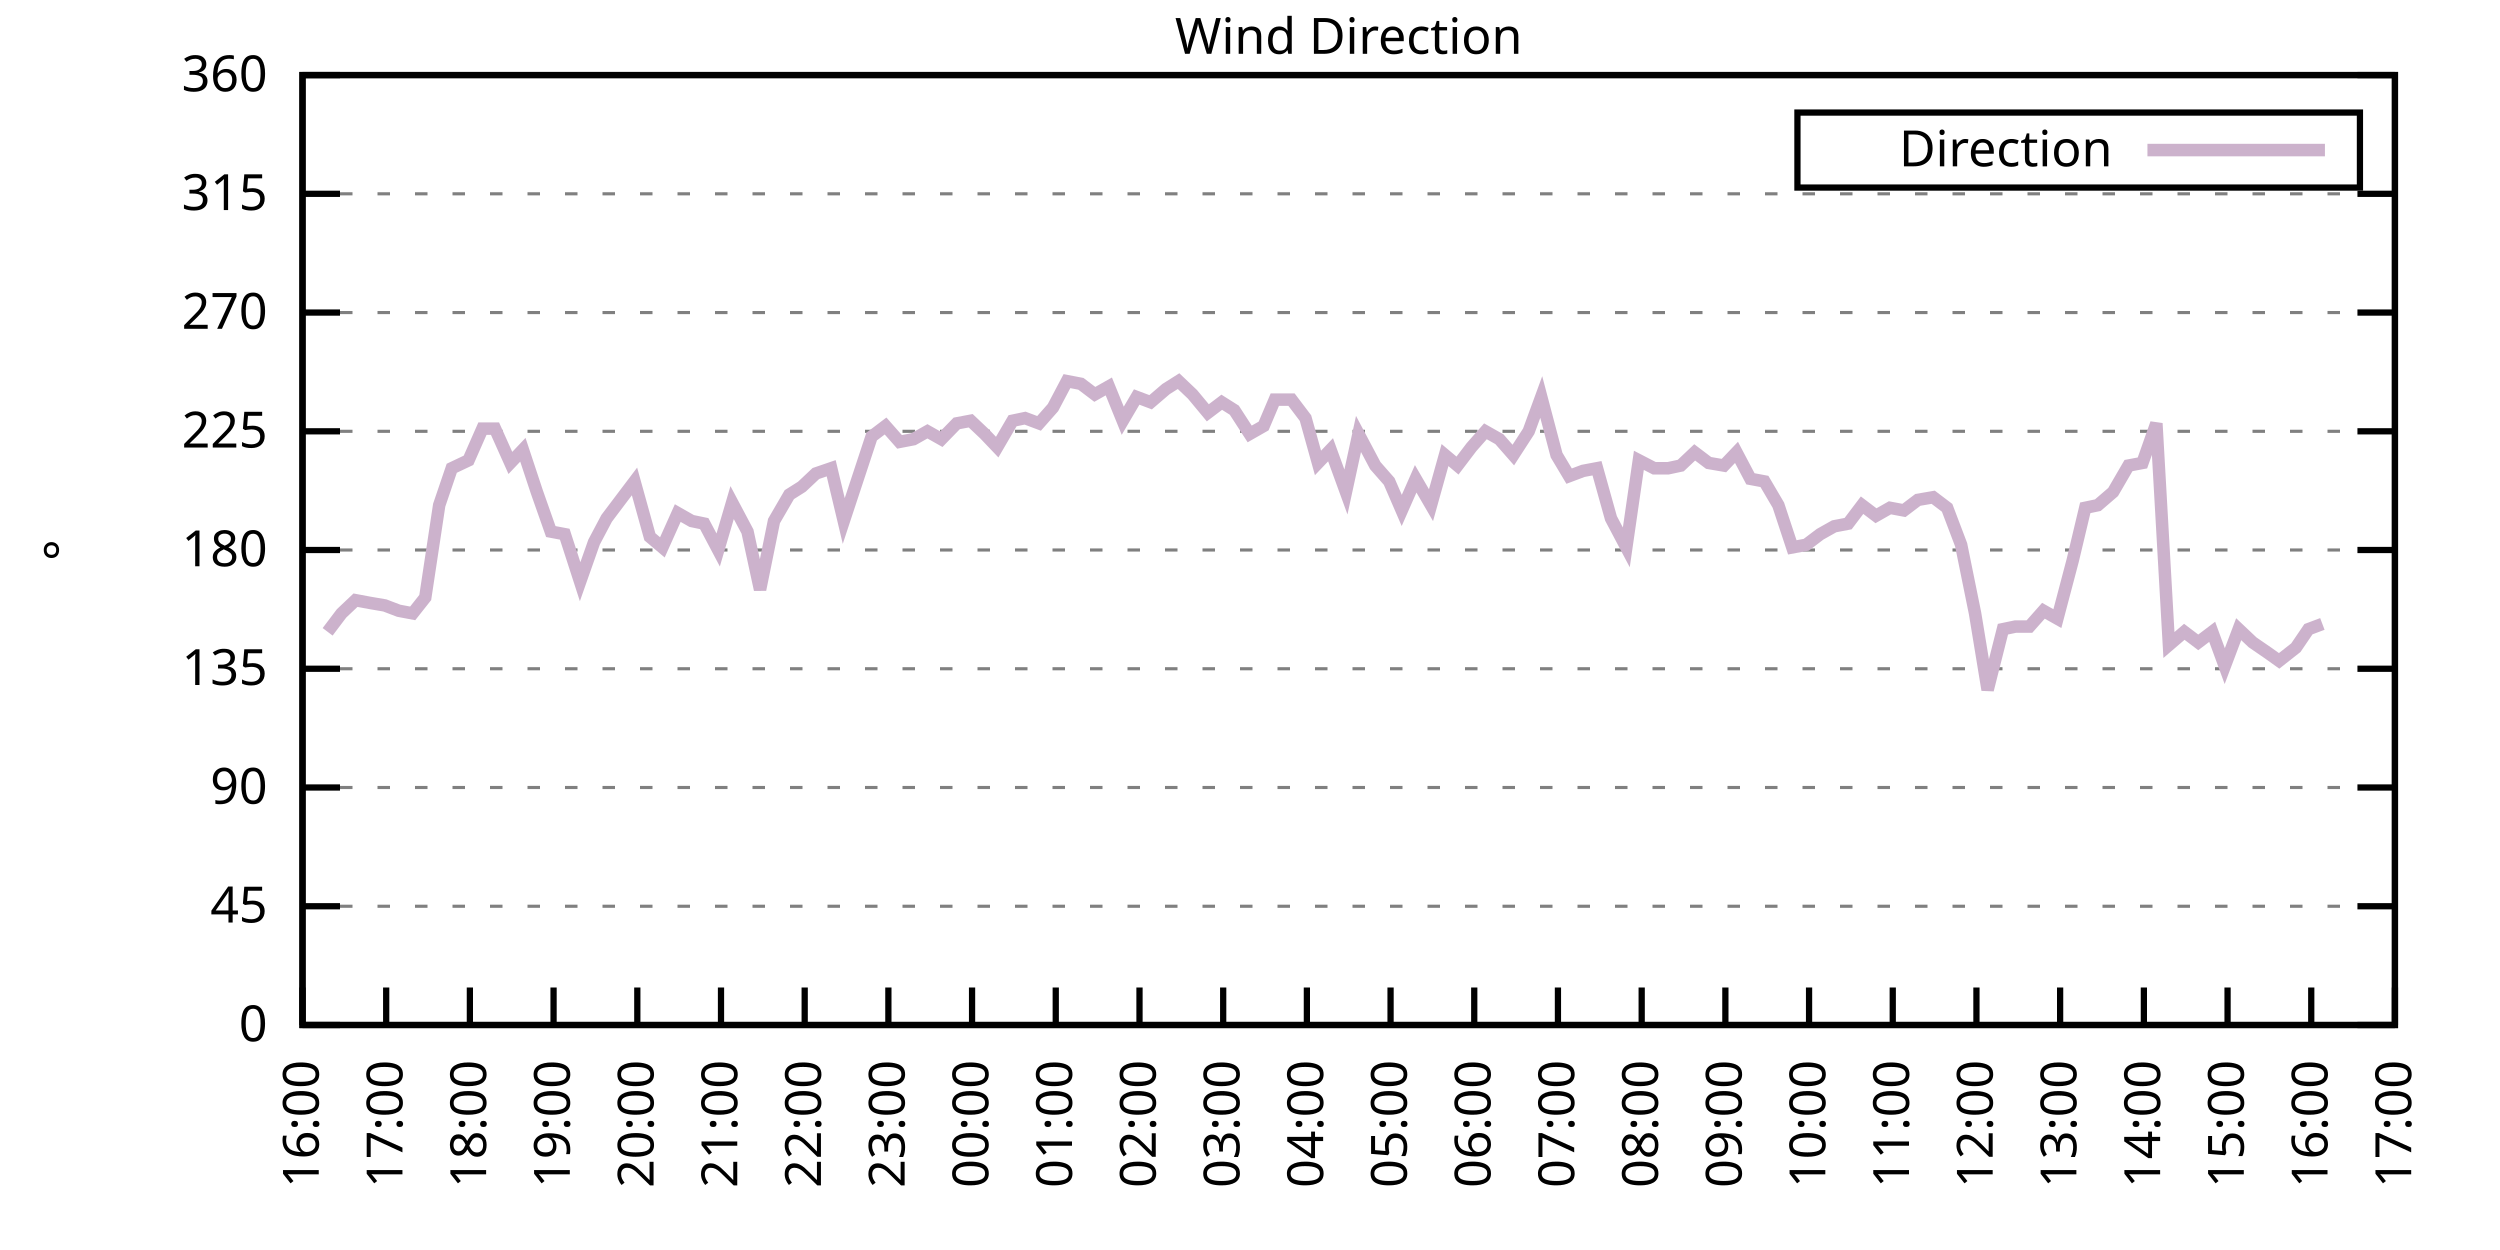
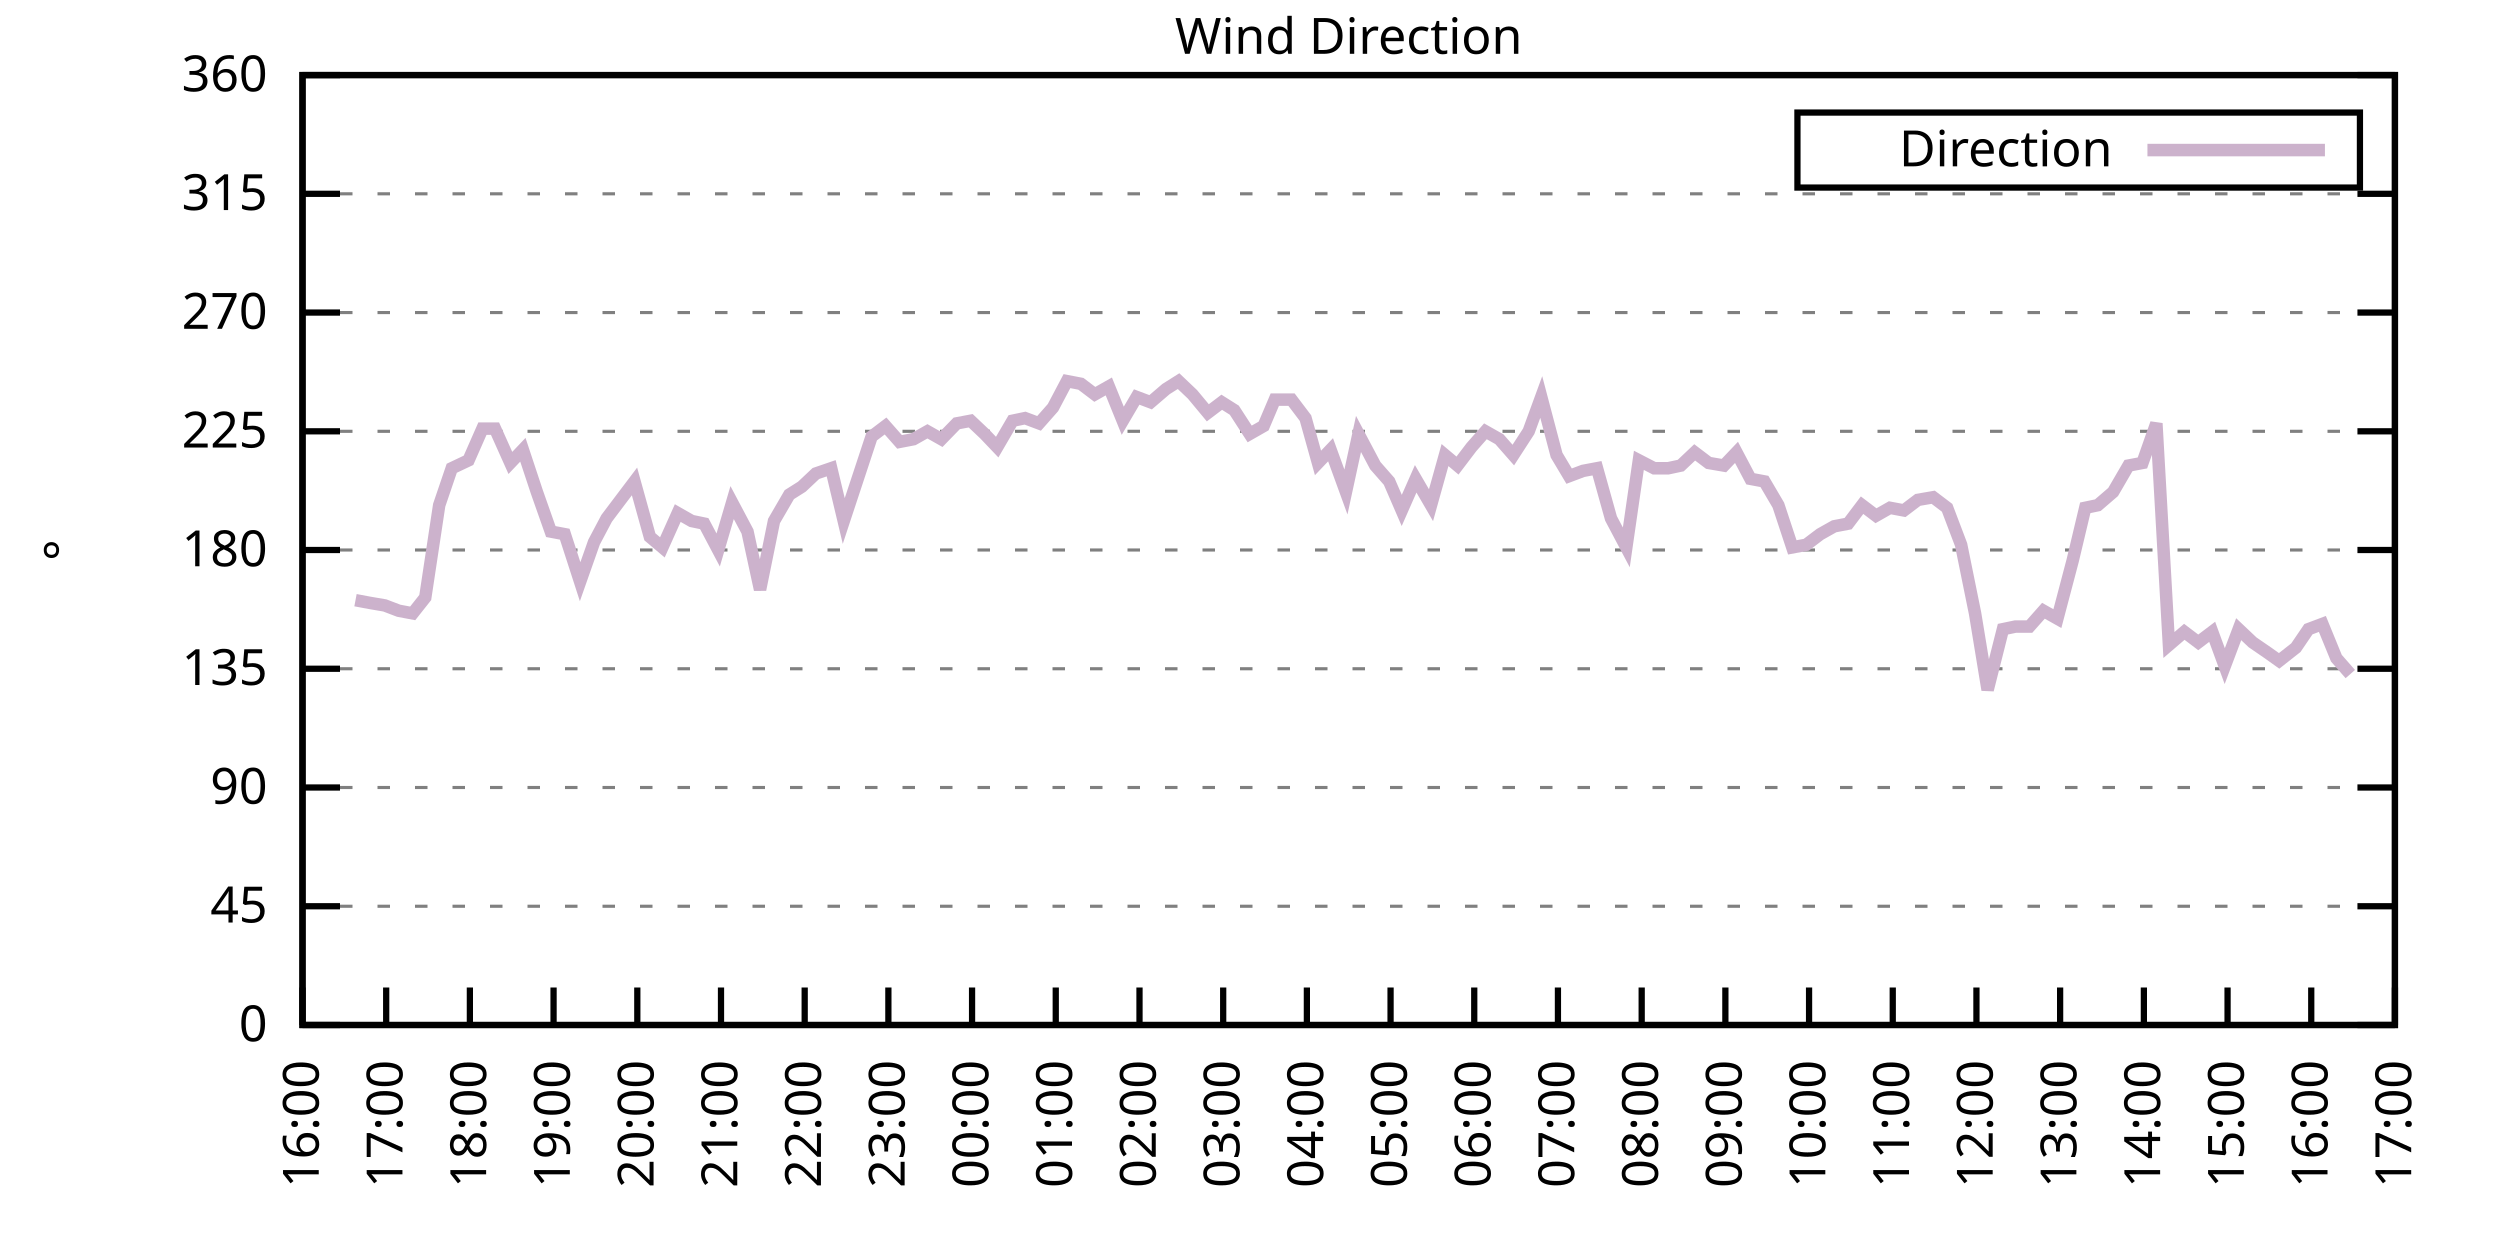
<svg xmlns="http://www.w3.org/2000/svg" xmlns:xlink="http://www.w3.org/1999/xlink" width="400" height="200" viewBox="0 0 400 200">
  <g id="gnuplot_canvas">
    <rect x="0" y="0" width="400" height="200" fill="none" />
    <defs>
      <circle id="gpDot" r="0.5" stroke-width="0.5" stroke="currentColor" />
      <path id="gpPt0" stroke-width="0.333" stroke="currentColor" d="M-1,0 h2 M0,-1 v2" />
      <path id="gpPt1" stroke-width="0.333" stroke="currentColor" d="M-1,-1 L1,1 M1,-1 L-1,1" />
      <path id="gpPt2" stroke-width="0.333" stroke="currentColor" d="M-1,0 L1,0 M0,-1 L0,1 M-1,-1 L1,1 M-1,1 L1,-1" />
      <rect id="gpPt3" stroke-width="0.333" stroke="currentColor" x="-1" y="-1" width="2" height="2" />
      <rect id="gpPt4" stroke-width="0.333" stroke="currentColor" fill="currentColor" x="-1" y="-1" width="2" height="2" />
      <circle id="gpPt5" stroke-width="0.333" stroke="currentColor" cx="0" cy="0" r="1" />
      <use xlink:href="#gpPt5" id="gpPt6" fill="currentColor" stroke="none" />
      <path id="gpPt7" stroke-width="0.333" stroke="currentColor" d="M0,-1.33 L-1.33,0.67 L1.33,0.67 z" />
      <use xlink:href="#gpPt7" id="gpPt8" fill="currentColor" stroke="none" />
      <use xlink:href="#gpPt7" id="gpPt9" stroke="currentColor" transform="rotate(180)" />
      <use xlink:href="#gpPt9" id="gpPt10" fill="currentColor" stroke="none" />
      <use xlink:href="#gpPt3" id="gpPt11" stroke="currentColor" transform="rotate(45)" />
      <use xlink:href="#gpPt11" id="gpPt12" fill="currentColor" stroke="none" />
      <path id="gpPt13" stroke-width="0.333" stroke="currentColor" d="M0,1.330 L1.265,0.411 L0.782,-1.067 L-0.782,-1.076 L-1.265,0.411 z" />
      <use xlink:href="#gpPt13" id="gpPt14" fill="currentColor" stroke="none" />
      <filter id="textbox" filterUnits="objectBoundingBox" x="0" y="0" height="1" width="1">
        <feFlood flood-color="white" flood-opacity="1" result="bgnd" />
        <feComposite in="SourceGraphic" in2="bgnd" operator="atop" />
      </filter>
      <filter id="greybox" filterUnits="objectBoundingBox" x="0" y="0" height="1" width="1">
        <feFlood flood-color="lightgrey" flood-opacity="1" result="grey" />
        <feComposite in="SourceGraphic" in2="grey" operator="atop" />
      </filter>
    </defs>
    <g fill="none" color="white" stroke="currentColor" stroke-width="1.00" stroke-linecap="butt" stroke-linejoin="miter">
</g>
    <g fill="none" color="black" stroke="currentColor" stroke-width="1.00" stroke-linecap="butt" stroke-linejoin="miter">
      <g stroke="none" shape-rendering="crispEdges">
        <polygon fill="rgb(255, 255, 255)" points="48.40,164.00 383.18,164.00 383.18,12.02 48.40,12.02 " />
      </g>
    </g>
    <g fill="none" color="black" stroke="currentColor" stroke-width="1.00" stroke-linecap="butt" stroke-linejoin="miter">
</g>
    <g fill="none" color="black" stroke="black" stroke-width="0.50" stroke-linecap="butt" stroke-linejoin="miter">
</g>
    <g fill="none" color="gray" stroke="currentColor" stroke-width="0.50" stroke-linecap="butt" stroke-linejoin="miter">
      <path stroke="gray" stroke-dasharray="2,4" class="gridline" d="M48.40,164.00 L383.19,164.00  " />
    </g>
    <g fill="none" color="gray" stroke="gray" stroke-width="1.00" stroke-linecap="butt" stroke-linejoin="miter">
</g>
    <g fill="none" color="black" stroke="currentColor" stroke-width="1.00" stroke-linecap="butt" stroke-linejoin="miter">
      <path stroke="black" d="M48.40,164.00 L54.40,164.00 M383.19,164.00 L377.19,164.00  " />
      <g transform="translate(42.80,166.60)" stroke="none" fill="black" font-family="Sans" font-size="8.00" text-anchor="end">
        <text>
          <tspan font-family="Sans"> 0</tspan>
        </text>
      </g>
    </g>
    <g fill="none" color="black" stroke="currentColor" stroke-width="1.00" stroke-linecap="butt" stroke-linejoin="miter">
</g>
    <g fill="none" color="black" stroke="black" stroke-width="0.50" stroke-linecap="butt" stroke-linejoin="miter">
</g>
    <g fill="none" color="gray" stroke="currentColor" stroke-width="0.50" stroke-linecap="butt" stroke-linejoin="miter">
      <path stroke="gray" stroke-dasharray="2,4" class="gridline" d="M48.40,145.00 L383.19,145.00  " />
    </g>
    <g fill="none" color="gray" stroke="gray" stroke-width="1.00" stroke-linecap="butt" stroke-linejoin="miter">
</g>
    <g fill="none" color="black" stroke="currentColor" stroke-width="1.00" stroke-linecap="butt" stroke-linejoin="miter">
      <path stroke="black" d="M48.40,145.00 L54.40,145.00 M383.19,145.00 L377.19,145.00  " />
      <g transform="translate(42.80,147.60)" stroke="none" fill="black" font-family="Sans" font-size="8.00" text-anchor="end">
        <text>
          <tspan font-family="Sans"> 45</tspan>
        </text>
      </g>
    </g>
    <g fill="none" color="black" stroke="currentColor" stroke-width="1.00" stroke-linecap="butt" stroke-linejoin="miter">
</g>
    <g fill="none" color="black" stroke="black" stroke-width="0.50" stroke-linecap="butt" stroke-linejoin="miter">
</g>
    <g fill="none" color="gray" stroke="currentColor" stroke-width="0.50" stroke-linecap="butt" stroke-linejoin="miter">
      <path stroke="gray" stroke-dasharray="2,4" class="gridline" d="M48.40,126.00 L383.19,126.00  " />
    </g>
    <g fill="none" color="gray" stroke="gray" stroke-width="1.00" stroke-linecap="butt" stroke-linejoin="miter">
</g>
    <g fill="none" color="black" stroke="currentColor" stroke-width="1.00" stroke-linecap="butt" stroke-linejoin="miter">
      <path stroke="black" d="M48.40,126.00 L54.40,126.00 M383.19,126.00 L377.19,126.00  " />
      <g transform="translate(42.80,128.60)" stroke="none" fill="black" font-family="Sans" font-size="8.00" text-anchor="end">
        <text>
          <tspan font-family="Sans"> 90</tspan>
        </text>
      </g>
    </g>
    <g fill="none" color="black" stroke="currentColor" stroke-width="1.00" stroke-linecap="butt" stroke-linejoin="miter">
</g>
    <g fill="none" color="black" stroke="black" stroke-width="0.50" stroke-linecap="butt" stroke-linejoin="miter">
</g>
    <g fill="none" color="gray" stroke="currentColor" stroke-width="0.50" stroke-linecap="butt" stroke-linejoin="miter">
      <path stroke="gray" stroke-dasharray="2,4" class="gridline" d="M48.40,107.00 L383.19,107.00  " />
    </g>
    <g fill="none" color="gray" stroke="gray" stroke-width="1.00" stroke-linecap="butt" stroke-linejoin="miter">
</g>
    <g fill="none" color="black" stroke="currentColor" stroke-width="1.00" stroke-linecap="butt" stroke-linejoin="miter">
      <path stroke="black" d="M48.40,107.00 L54.40,107.00 M383.19,107.00 L377.19,107.00  " />
      <g transform="translate(42.80,109.60)" stroke="none" fill="black" font-family="Sans" font-size="8.00" text-anchor="end">
        <text>
          <tspan font-family="Sans"> 135</tspan>
        </text>
      </g>
    </g>
    <g fill="none" color="black" stroke="currentColor" stroke-width="1.00" stroke-linecap="butt" stroke-linejoin="miter">
</g>
    <g fill="none" color="black" stroke="black" stroke-width="0.50" stroke-linecap="butt" stroke-linejoin="miter">
</g>
    <g fill="none" color="gray" stroke="currentColor" stroke-width="0.50" stroke-linecap="butt" stroke-linejoin="miter">
      <path stroke="gray" stroke-dasharray="2,4" class="gridline" d="M48.40,88.00 L383.19,88.00  " />
    </g>
    <g fill="none" color="gray" stroke="gray" stroke-width="1.00" stroke-linecap="butt" stroke-linejoin="miter">
</g>
    <g fill="none" color="black" stroke="currentColor" stroke-width="1.00" stroke-linecap="butt" stroke-linejoin="miter">
      <path stroke="black" d="M48.40,88.00 L54.40,88.00 M383.19,88.00 L377.19,88.00  " />
      <g transform="translate(42.80,90.60)" stroke="none" fill="black" font-family="Sans" font-size="8.00" text-anchor="end">
        <text>
          <tspan font-family="Sans"> 180</tspan>
        </text>
      </g>
    </g>
    <g fill="none" color="black" stroke="currentColor" stroke-width="1.00" stroke-linecap="butt" stroke-linejoin="miter">
</g>
    <g fill="none" color="black" stroke="black" stroke-width="0.50" stroke-linecap="butt" stroke-linejoin="miter">
</g>
    <g fill="none" color="gray" stroke="currentColor" stroke-width="0.50" stroke-linecap="butt" stroke-linejoin="miter">
      <path stroke="gray" stroke-dasharray="2,4" class="gridline" d="M48.40,69.01 L383.19,69.01  " />
    </g>
    <g fill="none" color="gray" stroke="gray" stroke-width="1.00" stroke-linecap="butt" stroke-linejoin="miter">
</g>
    <g fill="none" color="black" stroke="currentColor" stroke-width="1.00" stroke-linecap="butt" stroke-linejoin="miter">
      <path stroke="black" d="M48.40,69.01 L54.40,69.01 M383.19,69.01 L377.19,69.01  " />
      <g transform="translate(42.80,71.61)" stroke="none" fill="black" font-family="Sans" font-size="8.00" text-anchor="end">
        <text>
          <tspan font-family="Sans"> 225</tspan>
        </text>
      </g>
    </g>
    <g fill="none" color="black" stroke="currentColor" stroke-width="1.00" stroke-linecap="butt" stroke-linejoin="miter">
</g>
    <g fill="none" color="black" stroke="black" stroke-width="0.50" stroke-linecap="butt" stroke-linejoin="miter">
</g>
    <g fill="none" color="gray" stroke="currentColor" stroke-width="0.50" stroke-linecap="butt" stroke-linejoin="miter">
      <path stroke="gray" stroke-dasharray="2,4" class="gridline" d="M48.40,50.01 L383.19,50.01  " />
    </g>
    <g fill="none" color="gray" stroke="gray" stroke-width="1.00" stroke-linecap="butt" stroke-linejoin="miter">
</g>
    <g fill="none" color="black" stroke="currentColor" stroke-width="1.00" stroke-linecap="butt" stroke-linejoin="miter">
      <path stroke="black" d="M48.40,50.01 L54.40,50.01 M383.19,50.01 L377.19,50.01  " />
      <g transform="translate(42.80,52.61)" stroke="none" fill="black" font-family="Sans" font-size="8.00" text-anchor="end">
        <text>
          <tspan font-family="Sans"> 270</tspan>
        </text>
      </g>
    </g>
    <g fill="none" color="black" stroke="currentColor" stroke-width="1.00" stroke-linecap="butt" stroke-linejoin="miter">
</g>
    <g fill="none" color="black" stroke="black" stroke-width="0.50" stroke-linecap="butt" stroke-linejoin="miter">
</g>
    <g fill="none" color="gray" stroke="currentColor" stroke-width="0.50" stroke-linecap="butt" stroke-linejoin="miter">
      <path stroke="gray" stroke-dasharray="2,4" class="gridline" d="M48.40,31.01 L383.19,31.01  " />
    </g>
    <g fill="none" color="gray" stroke="gray" stroke-width="1.00" stroke-linecap="butt" stroke-linejoin="miter">
</g>
    <g fill="none" color="black" stroke="currentColor" stroke-width="1.00" stroke-linecap="butt" stroke-linejoin="miter">
      <path stroke="black" d="M48.40,31.01 L54.40,31.01 M383.19,31.01 L377.19,31.01  " />
      <g transform="translate(42.80,33.61)" stroke="none" fill="black" font-family="Sans" font-size="8.00" text-anchor="end">
        <text>
          <tspan font-family="Sans"> 315</tspan>
        </text>
      </g>
    </g>
    <g fill="none" color="black" stroke="currentColor" stroke-width="1.00" stroke-linecap="butt" stroke-linejoin="miter">
</g>
    <g fill="none" color="black" stroke="black" stroke-width="0.50" stroke-linecap="butt" stroke-linejoin="miter">
</g>
    <g fill="none" color="gray" stroke="currentColor" stroke-width="0.50" stroke-linecap="butt" stroke-linejoin="miter">
      <path stroke="gray" stroke-dasharray="2,4" class="gridline" d="M48.40,12.01 L383.19,12.01  " />
    </g>
    <g fill="none" color="gray" stroke="gray" stroke-width="1.00" stroke-linecap="butt" stroke-linejoin="miter">
</g>
    <g fill="none" color="black" stroke="currentColor" stroke-width="1.00" stroke-linecap="butt" stroke-linejoin="miter">
      <path stroke="black" d="M48.40,12.01 L54.40,12.01 M383.19,12.01 L377.19,12.01  " />
      <g transform="translate(42.80,14.61)" stroke="none" fill="black" font-family="Sans" font-size="8.00" text-anchor="end">
        <text>
          <tspan font-family="Sans"> 360</tspan>
        </text>
      </g>
    </g>
    <g fill="none" color="black" stroke="currentColor" stroke-width="1.00" stroke-linecap="butt" stroke-linejoin="miter">
      <path stroke="black" d="M48.40,164.00 L48.40,158.00  " />
      <g transform="translate(51.00,169.60) rotate(270.00)" stroke="none" fill="black" font-family="Sans" font-size="8.00" text-anchor="end">
        <text>
          <tspan font-family="Sans">16:00</tspan>
        </text>
      </g>
    </g>
    <g fill="none" color="black" stroke="currentColor" stroke-width="1.00" stroke-linecap="butt" stroke-linejoin="miter">
      <path stroke="black" d="M61.79,164.00 L61.79,158.00  " />
      <g transform="translate(64.39,169.60) rotate(270.00)" stroke="none" fill="black" font-family="Sans" font-size="8.00" text-anchor="end">
        <text>
          <tspan font-family="Sans">17:00</tspan>
        </text>
      </g>
    </g>
    <g fill="none" color="black" stroke="currentColor" stroke-width="1.00" stroke-linecap="butt" stroke-linejoin="miter">
      <path stroke="black" d="M75.18,164.00 L75.18,158.00  " />
      <g transform="translate(77.78,169.60) rotate(270.00)" stroke="none" fill="black" font-family="Sans" font-size="8.00" text-anchor="end">
        <text>
          <tspan font-family="Sans">18:00</tspan>
        </text>
      </g>
    </g>
    <g fill="none" color="black" stroke="currentColor" stroke-width="1.00" stroke-linecap="butt" stroke-linejoin="miter">
      <path stroke="black" d="M88.57,164.00 L88.57,158.00  " />
      <g transform="translate(91.17,169.60) rotate(270.00)" stroke="none" fill="black" font-family="Sans" font-size="8.00" text-anchor="end">
        <text>
          <tspan font-family="Sans">19:00</tspan>
        </text>
      </g>
    </g>
    <g fill="none" color="black" stroke="currentColor" stroke-width="1.00" stroke-linecap="butt" stroke-linejoin="miter">
      <path stroke="black" d="M101.97,164.00 L101.97,158.00  " />
      <g transform="translate(104.57,169.60) rotate(270.00)" stroke="none" fill="black" font-family="Sans" font-size="8.00" text-anchor="end">
        <text>
          <tspan font-family="Sans">20:00</tspan>
        </text>
      </g>
    </g>
    <g fill="none" color="black" stroke="currentColor" stroke-width="1.00" stroke-linecap="butt" stroke-linejoin="miter">
      <path stroke="black" d="M115.36,164.00 L115.36,158.00  " />
      <g transform="translate(117.96,169.60) rotate(270.00)" stroke="none" fill="black" font-family="Sans" font-size="8.00" text-anchor="end">
        <text>
          <tspan font-family="Sans">21:00</tspan>
        </text>
      </g>
    </g>
    <g fill="none" color="black" stroke="currentColor" stroke-width="1.00" stroke-linecap="butt" stroke-linejoin="miter">
      <path stroke="black" d="M128.75,164.00 L128.75,158.00  " />
      <g transform="translate(131.35,169.60) rotate(270.00)" stroke="none" fill="black" font-family="Sans" font-size="8.00" text-anchor="end">
        <text>
          <tspan font-family="Sans">22:00</tspan>
        </text>
      </g>
    </g>
    <g fill="none" color="black" stroke="currentColor" stroke-width="1.00" stroke-linecap="butt" stroke-linejoin="miter">
      <path stroke="black" d="M142.14,164.00 L142.14,158.00  " />
      <g transform="translate(144.74,169.60) rotate(270.00)" stroke="none" fill="black" font-family="Sans" font-size="8.00" text-anchor="end">
        <text>
          <tspan font-family="Sans">23:00</tspan>
        </text>
      </g>
    </g>
    <g fill="none" color="black" stroke="currentColor" stroke-width="1.00" stroke-linecap="butt" stroke-linejoin="miter">
      <path stroke="black" d="M155.53,164.00 L155.53,158.00  " />
      <g transform="translate(158.13,169.60) rotate(270.00)" stroke="none" fill="black" font-family="Sans" font-size="8.00" text-anchor="end">
        <text>
          <tspan font-family="Sans">00:00</tspan>
        </text>
      </g>
    </g>
    <g fill="none" color="black" stroke="currentColor" stroke-width="1.00" stroke-linecap="butt" stroke-linejoin="miter">
      <path stroke="black" d="M168.92,164.00 L168.92,158.00  " />
      <g transform="translate(171.52,169.60) rotate(270.00)" stroke="none" fill="black" font-family="Sans" font-size="8.00" text-anchor="end">
        <text>
          <tspan font-family="Sans">01:00</tspan>
        </text>
      </g>
    </g>
    <g fill="none" color="black" stroke="currentColor" stroke-width="1.00" stroke-linecap="butt" stroke-linejoin="miter">
      <path stroke="black" d="M182.32,164.00 L182.32,158.00  " />
      <g transform="translate(184.92,169.60) rotate(270.00)" stroke="none" fill="black" font-family="Sans" font-size="8.00" text-anchor="end">
        <text>
          <tspan font-family="Sans">02:00</tspan>
        </text>
      </g>
    </g>
    <g fill="none" color="black" stroke="currentColor" stroke-width="1.00" stroke-linecap="butt" stroke-linejoin="miter">
      <path stroke="black" d="M195.71,164.00 L195.71,158.00  " />
      <g transform="translate(198.31,169.60) rotate(270.00)" stroke="none" fill="black" font-family="Sans" font-size="8.00" text-anchor="end">
        <text>
          <tspan font-family="Sans">03:00</tspan>
        </text>
      </g>
    </g>
    <g fill="none" color="black" stroke="currentColor" stroke-width="1.00" stroke-linecap="butt" stroke-linejoin="miter">
      <path stroke="black" d="M209.10,164.00 L209.10,158.00  " />
      <g transform="translate(211.70,169.60) rotate(270.00)" stroke="none" fill="black" font-family="Sans" font-size="8.00" text-anchor="end">
        <text>
          <tspan font-family="Sans">04:00</tspan>
        </text>
      </g>
    </g>
    <g fill="none" color="black" stroke="currentColor" stroke-width="1.00" stroke-linecap="butt" stroke-linejoin="miter">
      <path stroke="black" d="M222.49,164.00 L222.49,158.00  " />
      <g transform="translate(225.09,169.60) rotate(270.00)" stroke="none" fill="black" font-family="Sans" font-size="8.00" text-anchor="end">
        <text>
          <tspan font-family="Sans">05:00</tspan>
        </text>
      </g>
    </g>
    <g fill="none" color="black" stroke="currentColor" stroke-width="1.00" stroke-linecap="butt" stroke-linejoin="miter">
      <path stroke="black" d="M235.88,164.00 L235.88,158.00  " />
      <g transform="translate(238.48,169.60) rotate(270.00)" stroke="none" fill="black" font-family="Sans" font-size="8.00" text-anchor="end">
        <text>
          <tspan font-family="Sans">06:00</tspan>
        </text>
      </g>
    </g>
    <g fill="none" color="black" stroke="currentColor" stroke-width="1.00" stroke-linecap="butt" stroke-linejoin="miter">
      <path stroke="black" d="M249.27,164.00 L249.27,158.00  " />
      <g transform="translate(251.87,169.60) rotate(270.00)" stroke="none" fill="black" font-family="Sans" font-size="8.00" text-anchor="end">
        <text>
          <tspan font-family="Sans">07:00</tspan>
        </text>
      </g>
    </g>
    <g fill="none" color="black" stroke="currentColor" stroke-width="1.00" stroke-linecap="butt" stroke-linejoin="miter">
      <path stroke="black" d="M262.67,164.00 L262.67,158.00  " />
      <g transform="translate(265.27,169.60) rotate(270.00)" stroke="none" fill="black" font-family="Sans" font-size="8.00" text-anchor="end">
        <text>
          <tspan font-family="Sans">08:00</tspan>
        </text>
      </g>
    </g>
    <g fill="none" color="black" stroke="currentColor" stroke-width="1.00" stroke-linecap="butt" stroke-linejoin="miter">
      <path stroke="black" d="M276.06,164.00 L276.06,158.00  " />
      <g transform="translate(278.66,169.60) rotate(270.00)" stroke="none" fill="black" font-family="Sans" font-size="8.00" text-anchor="end">
        <text>
          <tspan font-family="Sans">09:00</tspan>
        </text>
      </g>
    </g>
    <g fill="none" color="black" stroke="currentColor" stroke-width="1.00" stroke-linecap="butt" stroke-linejoin="miter">
      <path stroke="black" d="M289.45,164.00 L289.45,158.00  " />
      <g transform="translate(292.05,169.60) rotate(270.00)" stroke="none" fill="black" font-family="Sans" font-size="8.00" text-anchor="end">
        <text>
          <tspan font-family="Sans">10:00</tspan>
        </text>
      </g>
    </g>
    <g fill="none" color="black" stroke="currentColor" stroke-width="1.00" stroke-linecap="butt" stroke-linejoin="miter">
      <path stroke="black" d="M302.84,164.00 L302.84,158.00  " />
      <g transform="translate(305.44,169.60) rotate(270.00)" stroke="none" fill="black" font-family="Sans" font-size="8.00" text-anchor="end">
        <text>
          <tspan font-family="Sans">11:00</tspan>
        </text>
      </g>
    </g>
    <g fill="none" color="black" stroke="currentColor" stroke-width="1.00" stroke-linecap="butt" stroke-linejoin="miter">
      <path stroke="black" d="M316.23,164.00 L316.23,158.00  " />
      <g transform="translate(318.83,169.60) rotate(270.00)" stroke="none" fill="black" font-family="Sans" font-size="8.00" text-anchor="end">
        <text>
          <tspan font-family="Sans">12:00</tspan>
        </text>
      </g>
    </g>
    <g fill="none" color="black" stroke="currentColor" stroke-width="1.00" stroke-linecap="butt" stroke-linejoin="miter">
      <path stroke="black" d="M329.62,164.00 L329.62,158.00  " />
      <g transform="translate(332.22,169.60) rotate(270.00)" stroke="none" fill="black" font-family="Sans" font-size="8.00" text-anchor="end">
        <text>
          <tspan font-family="Sans">13:00</tspan>
        </text>
      </g>
    </g>
    <g fill="none" color="black" stroke="currentColor" stroke-width="1.00" stroke-linecap="butt" stroke-linejoin="miter">
      <path stroke="black" d="M343.02,164.00 L343.02,158.00  " />
      <g transform="translate(345.62,169.60) rotate(270.00)" stroke="none" fill="black" font-family="Sans" font-size="8.00" text-anchor="end">
        <text>
          <tspan font-family="Sans">14:00</tspan>
        </text>
      </g>
    </g>
    <g fill="none" color="black" stroke="currentColor" stroke-width="1.00" stroke-linecap="butt" stroke-linejoin="miter">
      <path stroke="black" d="M356.41,164.00 L356.41,158.00  " />
      <g transform="translate(359.01,169.60) rotate(270.00)" stroke="none" fill="black" font-family="Sans" font-size="8.00" text-anchor="end">
        <text>
          <tspan font-family="Sans">15:00</tspan>
        </text>
      </g>
    </g>
    <g fill="none" color="black" stroke="currentColor" stroke-width="1.00" stroke-linecap="butt" stroke-linejoin="miter">
      <path stroke="black" d="M369.80,164.00 L369.80,158.00  " />
      <g transform="translate(372.40,169.60) rotate(270.00)" stroke="none" fill="black" font-family="Sans" font-size="8.00" text-anchor="end">
        <text>
          <tspan font-family="Sans">16:00</tspan>
        </text>
      </g>
    </g>
    <g fill="none" color="black" stroke="currentColor" stroke-width="1.00" stroke-linecap="butt" stroke-linejoin="miter">
      <path stroke="black" d="M383.19,164.00 L383.19,158.00  " />
      <g transform="translate(385.79,169.60) rotate(270.00)" stroke="none" fill="black" font-family="Sans" font-size="8.00" text-anchor="end">
        <text>
          <tspan font-family="Sans">17:00</tspan>
        </text>
      </g>
    </g>
    <g fill="none" color="black" stroke="currentColor" stroke-width="1.00" stroke-linecap="butt" stroke-linejoin="miter">
</g>
    <g fill="none" color="black" stroke="currentColor" stroke-width="1.00" stroke-linecap="butt" stroke-linejoin="miter">
      <path stroke="black" d="M48.40,12.01 L48.40,164.00 L383.19,164.00 L383.19,12.01 L48.40,12.01 Z  " />
    </g>
    <g fill="none" color="black" stroke="currentColor" stroke-width="1.00" stroke-linecap="butt" stroke-linejoin="miter">
</g>
    <g fill="none" color="black" stroke="currentColor" stroke-width="1.00" stroke-linecap="butt" stroke-linejoin="miter">
      <path stroke="black" d="M287.59,30.01 L287.59,18.01 L377.59,18.01 L377.59,30.01 L287.59,30.01 Z  " />
    </g>
    <g id="Wind_direction_plot_1">
      <g fill="none" color="white" stroke="black" stroke-width="2.00" stroke-linecap="butt" stroke-linejoin="miter">
</g>
      <g fill="none" color="black" stroke="currentColor" stroke-width="2.00" stroke-linecap="butt" stroke-linejoin="miter">
        <g transform="translate(337.99,26.61)" stroke="none" fill="black" font-family="Sans" font-size="8.00" text-anchor="end">
          <text>
            <tspan font-family="Sans">Direction</tspan>
          </text>
        </g>
      </g>
      <g fill="none" color="black" stroke="currentColor" stroke-width="2.00" stroke-linecap="butt" stroke-linejoin="miter">
-         <path stroke="rgb(204, 178, 204)" d="M343.59,24.01 L371.99,24.01 M52.42,101.09 L54.65,98.14 L56.88,96.03 L59.11,96.45 L61.57,96.87 L63.80,97.72   L66.03,98.14 L68.04,95.60 L70.27,80.83 L72.28,74.92 L74.96,73.65 L77.19,68.58 L79.20,68.58 L81.66,74.07   L83.66,71.96 L85.90,78.72 L88.13,85.05 L90.36,85.47 L92.82,93.07 L95.05,86.74 L97.06,82.94 L99.29,79.98   L101.52,77.03 L103.98,85.89 L105.98,87.58 L108.44,82.09 L110.67,83.36 L112.68,83.78 L114.91,88.00 L117.14,80.41   L119.60,85.05 L121.61,94.34 L123.84,83.36 L126.29,79.14 L128.30,77.87 L130.54,75.76 L132.99,74.92 L135.00,83.36   L137.23,76.61 L139.46,69.85 L141.69,68.16 L143.93,70.70 L146.16,70.27 L148.39,69.01 L150.62,70.27 L153.08,67.74   L155.31,67.32 L157.54,69.43 L159.55,71.54 L162.01,67.32 L164.01,66.90 L166.25,67.74 L168.48,65.21 L170.71,60.98   L172.94,61.41 L175.17,63.10 L177.41,61.83 L179.64,67.32 L181.87,63.52 L184.10,64.36 L186.56,62.25 L188.57,60.98   L190.80,63.10 L193.25,66.05 L195.48,64.36 L197.49,65.63 L199.95,69.43 L202.18,68.16 L203.97,63.94 L206.64,63.94   L208.88,66.90 L210.88,74.07 L212.89,71.96 L215.35,78.72 L217.36,69.43 L220.04,74.49 L222.27,77.03 L224.28,81.67   L226.51,76.61 L228.96,80.83 L231.20,72.81 L233.20,74.49 L235.44,71.54 L237.67,69.01 L239.90,70.27 L242.13,72.81   L244.59,69.01 L246.60,63.52 L249.05,72.81 L251.06,76.18 L253.29,75.34 L255.52,74.92 L257.76,82.94 L260.21,87.58   L262.22,73.65 L264.67,74.92 L266.91,74.92 L268.92,74.49 L271.15,72.38 L273.38,74.07 L275.83,74.49 L277.84,72.38   L280.07,76.61 L282.31,77.03 L284.54,80.83 L286.77,87.58 L289.00,87.16 L291.23,85.47 L293.47,84.21 L295.70,83.78   L297.93,80.83 L300.16,82.52 L302.39,81.25 L304.63,81.67 L306.86,79.98 L309.31,79.56 L311.54,81.25 L313.78,87.16   L316.01,98.14 L318.02,110.38 L320.47,100.67 L322.48,100.25 L324.71,100.25 L326.95,97.72 L329.18,98.98 L331.63,89.69   L333.64,81.25 L335.65,80.83 L338.10,78.72 L340.56,74.49 L342.79,74.07 L345.02,67.74 L347.03,103.20 L349.49,101.09   L351.72,102.78 L353.95,101.09 L355.96,106.58 L358.19,100.67 L360.42,102.78 L362.88,104.47 L364.66,105.74 L367.34,103.63   L369.35,100.67 L371.58,99.83  " />
+         <path stroke="rgb(204, 178, 204)" d="M343.59,24.01 L371.99,24.01 M56.88,96.03 L59.11,96.45 L61.57,96.87 L63.80,97.72 L66.03,98.14 L68.04,95.60   L70.27,80.83 L72.28,74.92 L74.96,73.65 L77.19,68.58 L79.20,68.58 L81.66,74.07 L83.66,71.96 L85.90,78.72   L88.13,85.05 L90.36,85.47 L92.82,93.07 L95.05,86.74 L97.06,82.94 L99.29,79.98 L101.52,77.03 L103.98,85.89   L105.98,87.58 L108.44,82.09 L110.67,83.36 L112.68,83.78 L114.91,88.00 L117.14,80.41 L119.60,85.05 L121.61,94.34   L123.84,83.36 L126.29,79.14 L128.30,77.87 L130.54,75.76 L132.99,74.92 L135.00,83.36 L137.23,76.61 L139.46,69.85   L141.69,68.16 L143.93,70.70 L146.16,70.27 L148.39,69.01 L150.62,70.27 L153.08,67.74 L155.31,67.32 L157.54,69.43   L159.55,71.54 L162.01,67.32 L164.01,66.90 L166.25,67.74 L168.48,65.21 L170.71,60.98 L172.94,61.41 L175.17,63.10   L177.41,61.83 L179.64,67.32 L181.87,63.52 L184.10,64.36 L186.56,62.25 L188.57,60.98 L190.80,63.10 L193.25,66.05   L195.48,64.36 L197.49,65.63 L199.95,69.43 L202.18,68.16 L203.97,63.94 L206.64,63.94 L208.88,66.90 L210.88,74.07   L212.89,71.96 L215.35,78.72 L217.36,69.43 L220.04,74.49 L222.27,77.03 L224.28,81.67 L226.51,76.61 L228.96,80.83   L231.20,72.81 L233.20,74.49 L235.44,71.54 L237.67,69.01 L239.90,70.27 L242.13,72.81 L244.59,69.01 L246.60,63.52   L249.05,72.81 L251.06,76.18 L253.29,75.34 L255.52,74.92 L257.76,82.94 L260.21,87.58 L262.22,73.65 L264.67,74.92   L266.91,74.92 L268.92,74.49 L271.15,72.38 L273.38,74.07 L275.83,74.49 L277.84,72.38 L280.07,76.61 L282.31,77.03   L284.54,80.83 L286.77,87.58 L289.00,87.16 L291.23,85.47 L293.47,84.21 L295.70,83.78 L297.93,80.83 L300.16,82.52   L302.39,81.25 L304.63,81.67 L306.86,79.98 L309.31,79.56 L311.54,81.25 L313.78,87.16 L316.01,98.14 L318.02,110.38   L320.47,100.67 L322.48,100.25 L324.71,100.25 L326.95,97.72 L329.18,98.98 L331.63,89.69 L333.64,81.25 L335.65,80.83   L338.10,78.72 L340.56,74.49 L342.79,74.07 L345.02,67.74 L347.03,103.20 L349.49,101.09 L351.72,102.78 L353.95,101.09   L355.96,106.58 L358.19,100.67 L360.42,102.78 L362.88,104.47 L364.66,105.74 L367.34,103.63 L369.35,100.67 L371.58,99.83   L373.82,105.31 L376.05,107.85  " />
      </g>
    </g>
    <g fill="none" color="black" stroke="currentColor" stroke-width="2.00" stroke-linecap="butt" stroke-linejoin="miter">
</g>
    <g fill="none" color="black" stroke="black" stroke-width="1.00" stroke-linecap="butt" stroke-linejoin="miter">
</g>
    <g fill="none" color="black" stroke="currentColor" stroke-width="1.00" stroke-linecap="butt" stroke-linejoin="miter">
      <path stroke="black" d="M48.40,12.01 L48.40,164.00 L383.19,164.00 L383.19,12.01 L48.40,12.01 Z  " />
      <g transform="translate(12.80,88.01) rotate(270.00)" stroke="none" fill="black" font-family="Sans" font-size="8.00" text-anchor="middle">
        <text>
          <tspan font-family="Sans">°</tspan>
        </text>
      </g>
    </g>
    <g fill="none" color="black" stroke="currentColor" stroke-width="1.00" stroke-linecap="butt" stroke-linejoin="miter">
</g>
    <g fill="none" color="black" stroke="currentColor" stroke-width="1.00" stroke-linecap="butt" stroke-linejoin="miter">
      <g transform="translate(215.79,8.61)" stroke="none" fill="black" font-family="Sans" font-size="8.00" text-anchor="middle">
        <text>
          <tspan font-family="Sans">Wind Direction</tspan>
        </text>
      </g>
    </g>
    <g fill="none" color="black" stroke="currentColor" stroke-width="1.00" stroke-linecap="butt" stroke-linejoin="miter">
</g>
  </g>
</svg>
